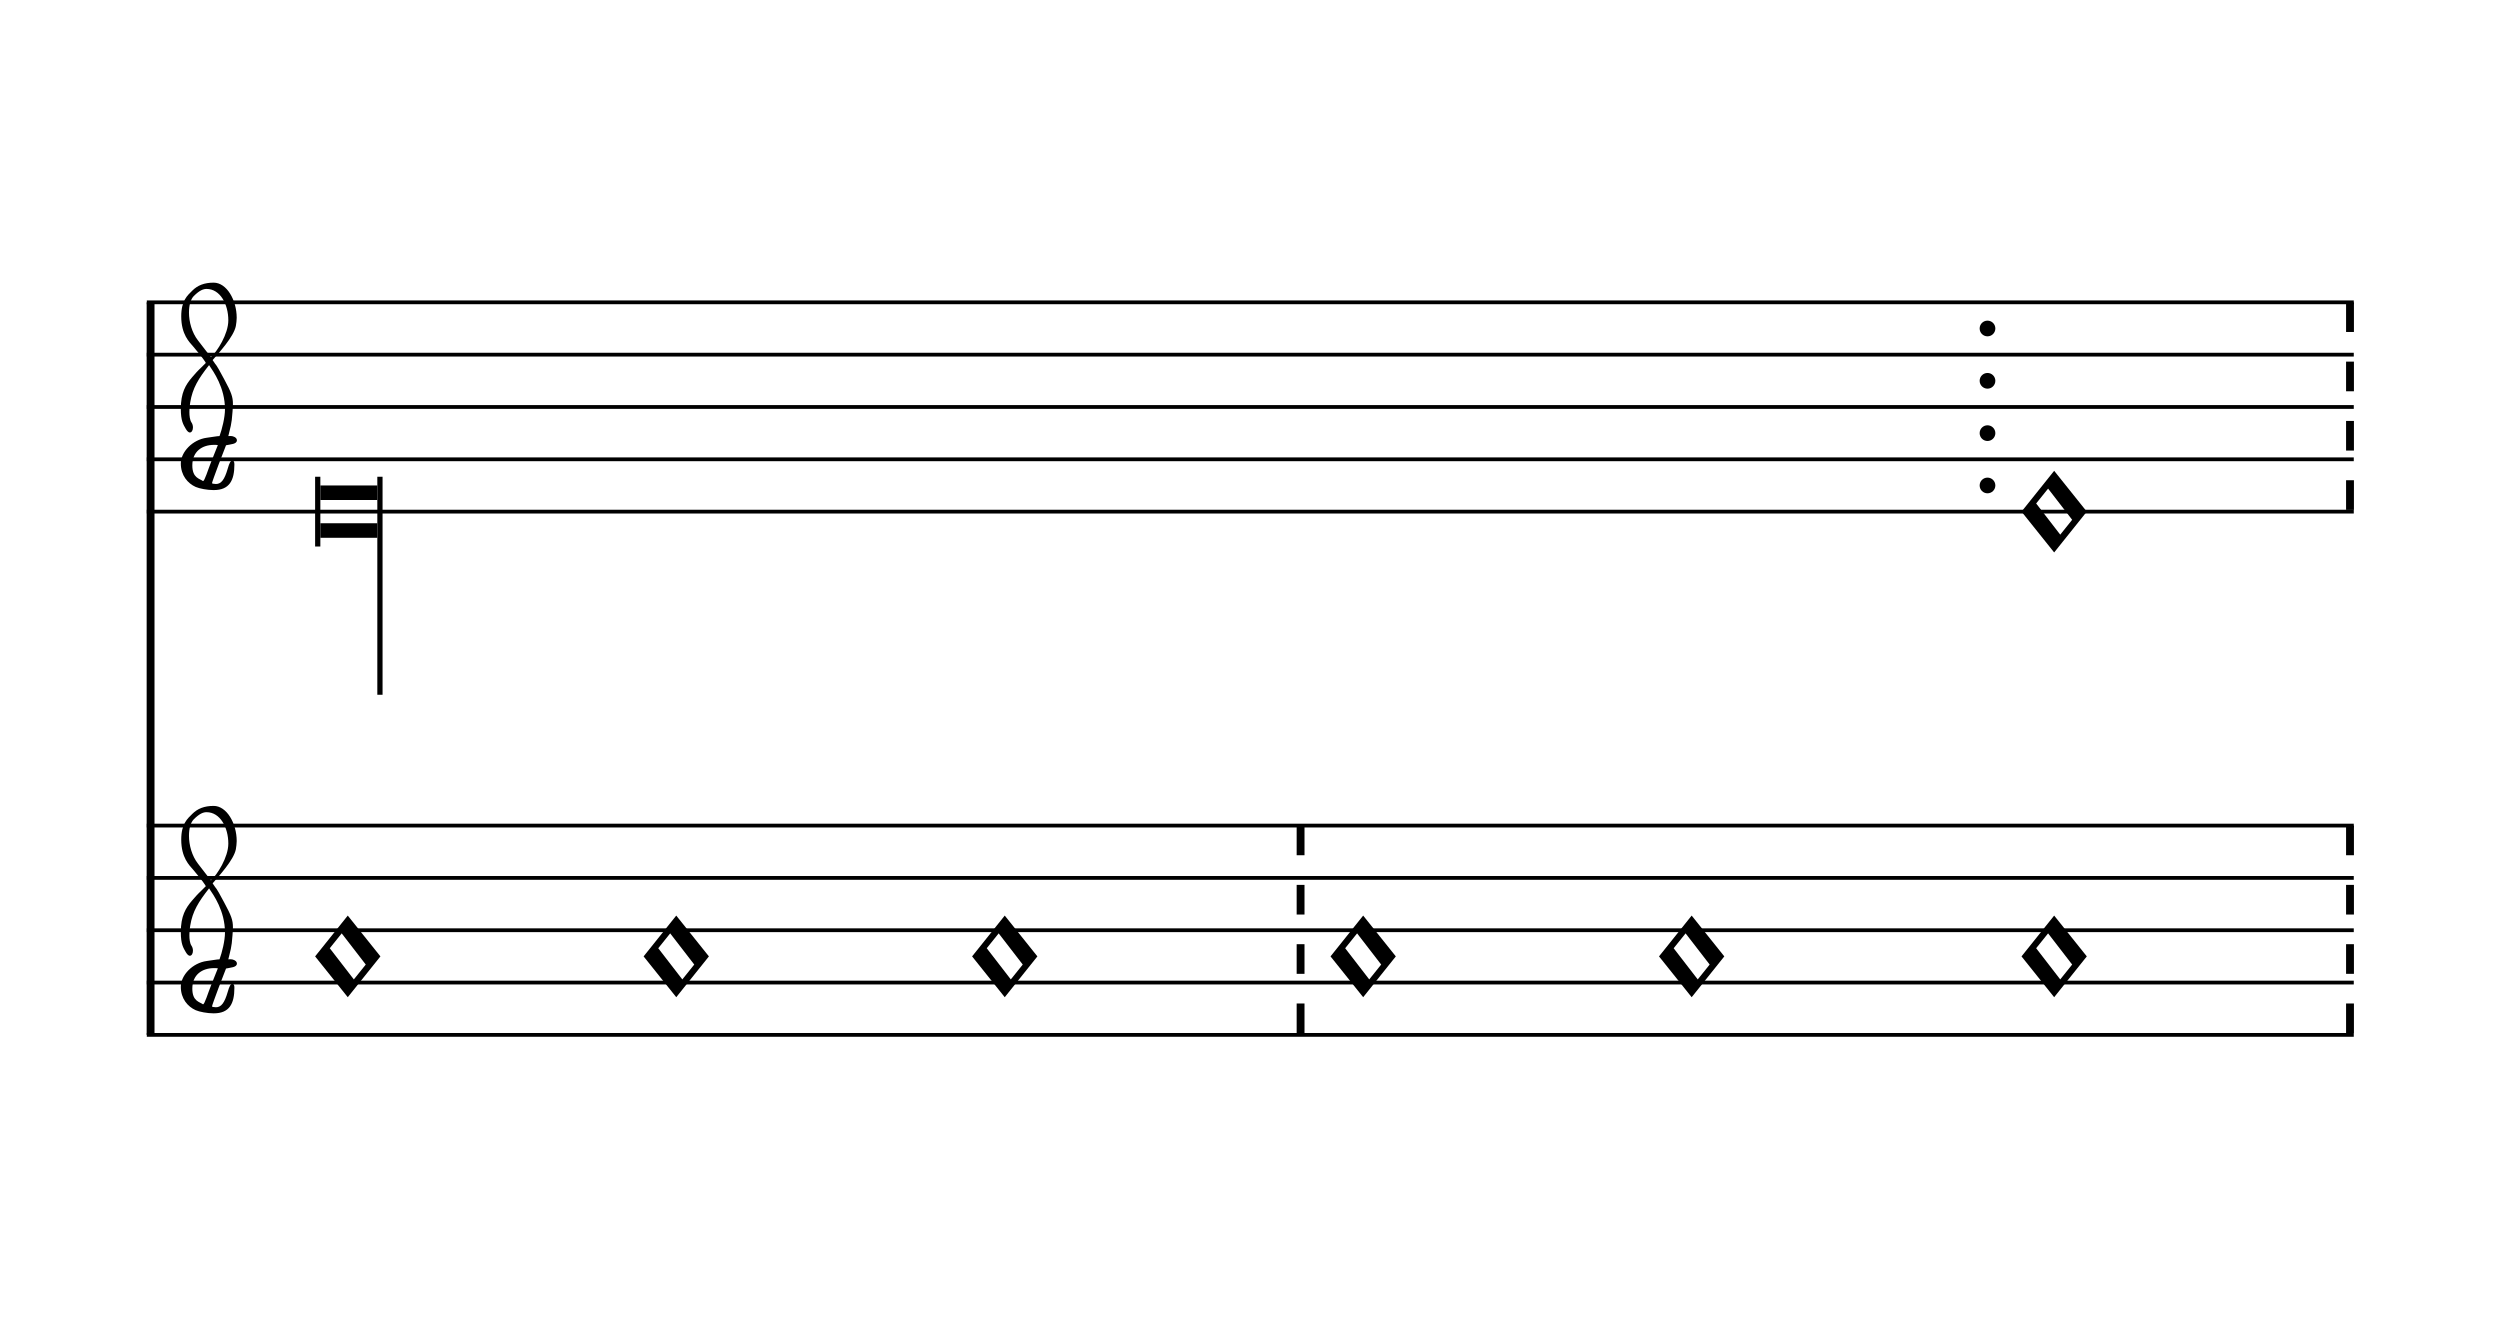
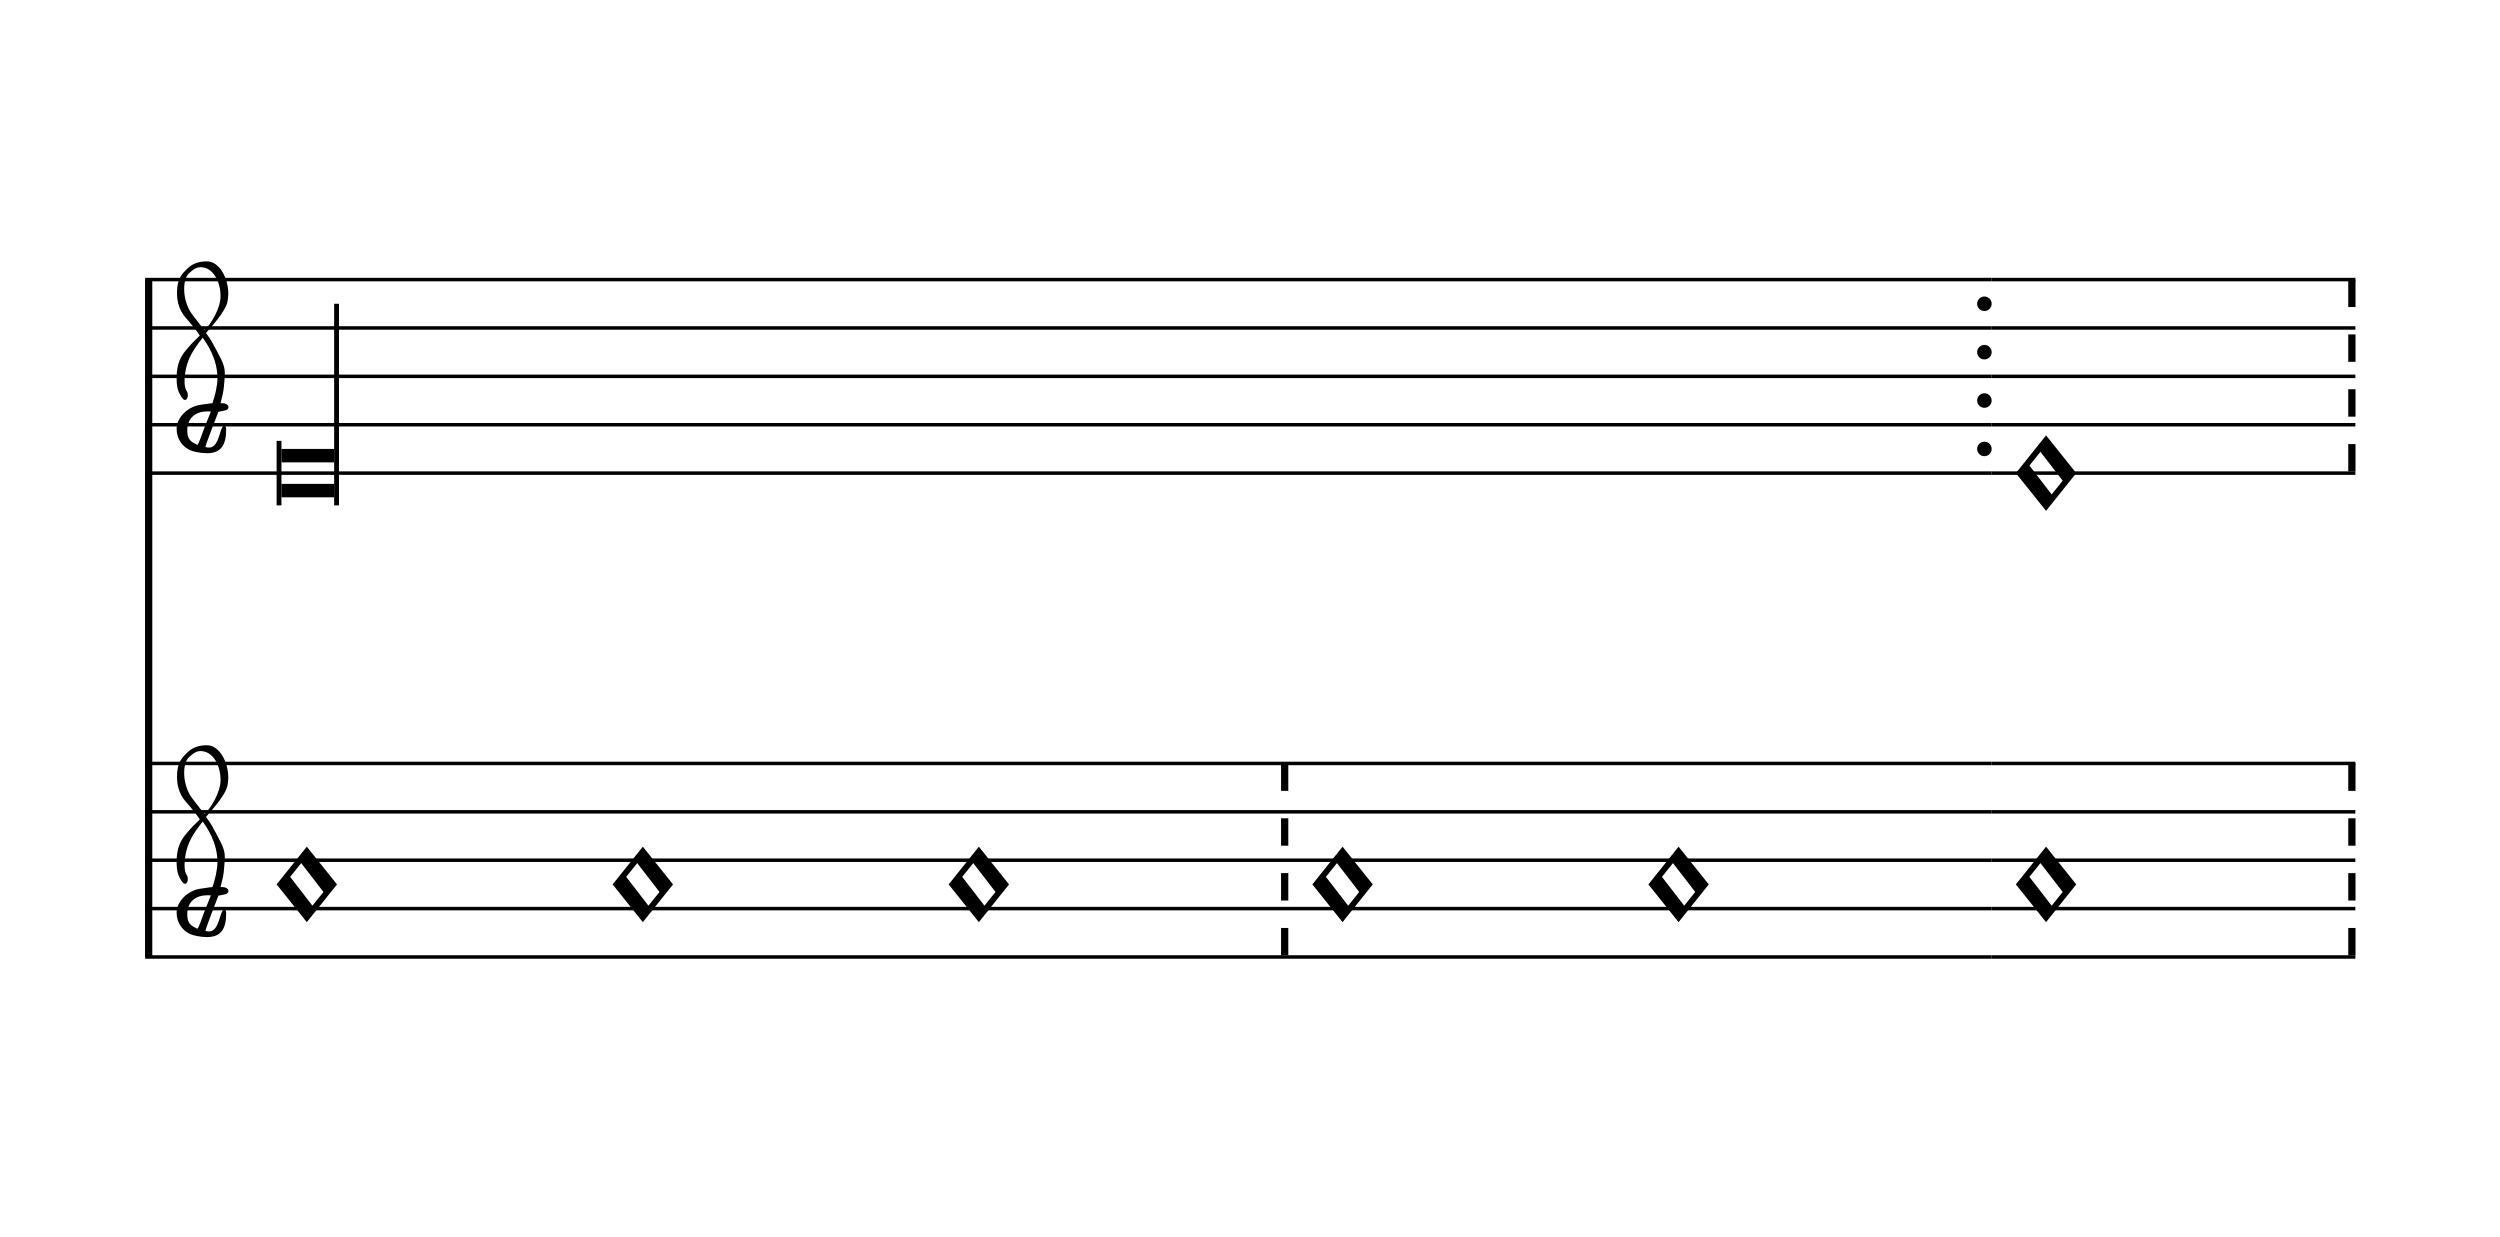
- <svg xmlns="http://www.w3.org/2000/svg" viewBox="0 0 86 46" version="1.1" overflow="visible">
+ <svg xmlns="http://www.w3.org/2000/svg" viewBox="0 0 93 46" version="1.1" overflow="visible">
  <defs>
-     <symbol id="E93C-6nw9aq" viewBox="0 0 1000 1000" overflow="inherit">
+     <symbol id="E93C-s6zu5f" viewBox="0 0 1000 1000" overflow="inherit">
      <path transform="scale(1,-1)" d="M156 195l156 -195l-156 -195l-156 195zM127 110l-57 -71l115 -149l57 71z" />
    </symbol>
-     <symbol id="E901-6nw9aq" viewBox="0 0 1000 1000" overflow="inherit">
+     <symbol id="E901-s6zu5f" viewBox="0 0 1000 1000" overflow="inherit">
      <path transform="scale(1,-1)" d="M144 488c30 28 83 110 83 176c0 77 -39 150 -104 150c-15 0 -33 -6 -61 -34c-15 -15 -23 -44 -23 -79c0 -44 14 -96 43 -133c23 -29 44 -58 62 -80zM159 69c-57 0 -104 -31 -104 -98c0 -61 35 -63 51 -75c8 0 23 52 39 92l32 80c-6 1 -12 1 -18 1zM256 -25 c0 -76 -24 -122 -98 -122h-3c-28 0 -66 7 -84 15c-38 17 -71 55 -71 112c0 55 56 114 124 123c25 3 49 8 61 8c12 33 26 89 26 128c0 104 -55 180 -76 211c-51 -65 -79 -110 -90 -178c-1 -6 -4 -25 -4 -46c0 -18 2 -38 10 -50c5 -7 7 -16 7 -24c0 -13 -6 -24 -15 -24 c-5 0 -12 5 -19 17c-12 21 -24 38 -24 96c0 77 23 115 54 151c38 44 26 28 65 68l1 -1c0 3 -16 27 -60 79c-19 22 -58 58 -58 145c0 76 30 100 53 123c25 25 57 38 102 38c62 0 110 -83 110 -168c0 -13 -2 -26 -4 -39c-10 -52 -83 -130 -111 -163c24 -38 8 -3 55 -91 c34 -63 42 -84 42 -119c0 -10 -1 -22 -2 -37c-4 -63 -11 -76 -20 -116c7 0 12 1 21 -1c14 -4 20 -11 20 -19c0 -19 -30 -19 -52 -24c-6 -13 -67 -174 -67 -181c0 -2 9 -4 19 -4c25 0 41 21 56 73c8 28 14 39 22 39s10 -8 10 -19z" />
    </symbol>
  </defs>
  <style type="text/css">g.page-margin{font-family:Times,serif;} g.ending, g.fing, g.reh, g.tempo{font-weight:bold;} g.dir, g.dynam, g.mNum{font-style:italic;} g.label{font-weight:normal;}</style>
-   <svg class="definition-scale" color="black" viewBox="0 0 8590 4600">
+   <svg class="definition-scale" color="black" viewBox="0 0 9220 4600">
    <g class="page-margin" transform="translate(500, 500)">
-       <g data-id="mematnm" data-class="mdiv" class="mdiv pageMilestone" />
-       <g data-id="s15ick43" data-class="score" class="score pageMilestone" />
-       <g data-id="s1vs1x87" data-class="system" class="system">
+       <g data-id="m4n8ixq" data-class="mdiv" class="mdiv pageMilestone" />
+       <g data-id="s16ocat4" data-class="score" class="score pageMilestone" />
+       <g data-id="s1ykzz20" data-class="system" class="system">
        <path d="M13 540 L13 3060" stroke="currentColor" stroke-width="27" />
-         <g data-id="s81ysyl" data-class="section" class="section systemMilestone" />
-         <g data-id="s3efo96" data-class="staff" class="staff">
-           <path d="M0 540 L7592 540" stroke="currentColor" stroke-width="13" />
-           <path d="M0 720 L7592 720" stroke="currentColor" stroke-width="13" />
-           <path d="M0 900 L7592 900" stroke="currentColor" stroke-width="13" />
-           <path d="M0 1080 L7592 1080" stroke="currentColor" stroke-width="13" />
-           <path d="M0 1260 L7592 1260" stroke="currentColor" stroke-width="13" />
-           <g data-id="c1mxsl8z" data-class="clef" class="clef">
-             <use href="#E901-6nw9aq" x="117" y="1080" height="720px" width="720px" />
+         <g data-id="spj76ob" data-class="section" class="section systemMilestone" />
+         <g data-id="snxzhd" data-class="staff" class="staff">
+           <path d="M0 540 L6869 540" stroke="currentColor" stroke-width="13" />
+           <path d="M0 720 L6869 720" stroke="currentColor" stroke-width="13" />
+           <path d="M0 900 L6869 900" stroke="currentColor" stroke-width="13" />
+           <path d="M0 1080 L6869 1080" stroke="currentColor" stroke-width="13" />
+           <path d="M0 1260 L6869 1260" stroke="currentColor" stroke-width="13" />
+           <g data-id="colz6dr" data-class="clef" class="clef">
+             <use href="#E901-s6zu5f" x="117" y="1080" height="720px" width="720px" />
          </g>
-           <g data-id="ksaiow8" data-class="keySig" class="keySig" />
-           <g data-id="l13mpqfg" data-class="layer" class="layer">
-             <g data-id="n3spuqp" data-class="note" class="note">
+           <g data-id="k1m2fvul" data-class="keySig" class="keySig" />
+           <g data-id="lnor84t" data-class="layer" class="layer">
+             <g data-id="n1yx4j4j" data-class="note" class="note">
              <g data-class="notehead" class="notehead">
-                 <polygon points="597,1170 793,1170 793,1220 597,1220" />
-                 <polygon points="597,1350 793,1350 793,1300 597,1300" />
-                 <rect x="579" y="1140" height="240" width="18" />
+                 <polygon points="507,1170 703,1170 703,1220 507,1220" />
+                 <polygon points="507,1350 703,1350 703,1300 507,1300" />
+                 <rect x="489" y="1140" height="240" width="18" />
              </g>
              <g data-class="stem" class="stem">
-                 <rect x="793" y="1140" height="750" width="18" />
+                 <rect x="703" y="630" height="750" width="18" />
              </g>
            </g>
-             <g data-id="b1hono7i" data-class="barLine" class="barLine">
-               <ellipse cx="6332" cy="630" rx="27" ry="27" />
-               <ellipse cx="6332" cy="810" rx="27" ry="27" />
-               <ellipse cx="6332" cy="990" rx="27" ry="27" />
-               <ellipse cx="6332" cy="1170" rx="27" ry="27" />
-             </g>
-             <g data-id="n1n4fd2g" data-class="note" class="note">
-               <g data-class="notehead" class="notehead">
-                 <use href="#E93C-6nw9aq" x="6449" y="1260" height="720px" width="720px" />
-               </g>
-             </g>
-             <g data-id="b1avesuc" data-class="barLine" class="barLine">
-               <path d="M7579 540 L7579 1260" stroke="currentColor" stroke-width="27" stroke-dasharray="102 102" />
+             <g data-id="b15kaxdt" data-class="barLine" class="barLine">
+               <ellipse cx="6842" cy="630" rx="27" ry="27" />
+               <ellipse cx="6842" cy="810" rx="27" ry="27" />
+               <ellipse cx="6842" cy="990" rx="27" ry="27" />
+               <ellipse cx="6842" cy="1170" rx="27" ry="27" />
            </g>
          </g>
        </g>
-         <g data-id="s1jz74w3" data-class="staff" class="staff">
-           <path d="M0 2340 L7592 2340" stroke="currentColor" stroke-width="13" />
-           <path d="M0 2520 L7592 2520" stroke="currentColor" stroke-width="13" />
-           <path d="M0 2700 L7592 2700" stroke="currentColor" stroke-width="13" />
-           <path d="M0 2880 L7592 2880" stroke="currentColor" stroke-width="13" />
-           <path d="M0 3060 L7592 3060" stroke="currentColor" stroke-width="13" />
-           <g data-id="c19ejrc" data-class="clef" class="clef">
-             <use href="#E901-6nw9aq" x="117" y="2880" height="720px" width="720px" />
+         <g data-id="sza27ol" data-class="staff" class="staff">
+           <path d="M0 2340 L6869 2340" stroke="currentColor" stroke-width="13" />
+           <path d="M0 2520 L6869 2520" stroke="currentColor" stroke-width="13" />
+           <path d="M0 2700 L6869 2700" stroke="currentColor" stroke-width="13" />
+           <path d="M0 2880 L6869 2880" stroke="currentColor" stroke-width="13" />
+           <path d="M0 3060 L6869 3060" stroke="currentColor" stroke-width="13" />
+           <g data-id="c1ic6o4k" data-class="clef" class="clef">
+             <use href="#E901-s6zu5f" x="117" y="2880" height="720px" width="720px" />
          </g>
-           <g data-id="ku1bx2o" data-class="keySig" class="keySig" />
-           <g data-id="l1dngclb" data-class="layer" class="layer">
-             <g data-id="n1v8fkrf" data-class="note" class="note">
+           <g data-id="kdyxk58" data-class="keySig" class="keySig" />
+           <g data-id="l1po3t72" data-class="layer" class="layer">
+             <g data-id="nw4d2iv" data-class="note" class="note">
              <g data-class="notehead" class="notehead">
-                 <use href="#E93C-6nw9aq" x="579" y="2790" height="720px" width="720px" />
+                 <use href="#E93C-s6zu5f" x="489" y="2790" height="720px" width="720px" />
              </g>
            </g>
-             <g data-id="n110v1ul" data-class="note" class="note">
+             <g data-id="n1g7zu76" data-class="note" class="note">
              <g data-class="notehead" class="notehead">
-                 <use href="#E93C-6nw9aq" x="1709" y="2790" height="720px" width="720px" />
+                 <use href="#E93C-s6zu5f" x="1739" y="2790" height="720px" width="720px" />
              </g>
            </g>
-             <g data-id="nyemt85" data-class="note" class="note">
+             <g data-id="n3rhbe4" data-class="note" class="note">
              <g data-class="notehead" class="notehead">
-                 <use href="#E93C-6nw9aq" x="2839" y="2790" height="720px" width="720px" />
+                 <use href="#E93C-s6zu5f" x="2989" y="2790" height="720px" width="720px" />
              </g>
            </g>
-             <g data-id="b12dkjra" data-class="barLine" class="barLine">
-               <path d="M3969 2340 L3969 3060" stroke="currentColor" stroke-width="27" stroke-dasharray="102 102" />
+             <g data-id="bagzjmb" data-class="barLine" class="barLine">
+               <path d="M4239 2340 L4239 3060" stroke="currentColor" stroke-width="27" stroke-dasharray="102 102" />
            </g>
-             <g data-id="n1b7kgeq" data-class="note" class="note">
+             <g data-id="na61kuh" data-class="note" class="note">
              <g data-class="notehead" class="notehead">
-                 <use href="#E93C-6nw9aq" x="4072" y="2790" height="720px" width="720px" />
+                 <use href="#E93C-s6zu5f" x="4342" y="2790" height="720px" width="720px" />
              </g>
            </g>
-             <g data-id="ndcn9zt" data-class="note" class="note">
+             <g data-id="nnxubfm" data-class="note" class="note">
              <g data-class="notehead" class="notehead">
-                 <use href="#E93C-6nw9aq" x="5202" y="2790" height="720px" width="720px" />
+                 <use href="#E93C-s6zu5f" x="5592" y="2790" height="720px" width="720px" />
              </g>
-             </g>
-             <g data-id="noe6a1d" data-class="note" class="note">
-               <g data-class="notehead" class="notehead">
-                 <use href="#E93C-6nw9aq" x="6449" y="2790" height="720px" width="720px" />
-               </g>
-             </g>
-             <g data-id="b1h7ogji" data-class="barLine" class="barLine">
-               <path d="M7579 2340 L7579 3060" stroke="currentColor" stroke-width="27" stroke-dasharray="102 102" />
            </g>
          </g>
        </g>
-         <g data-id="s10744pm" data-class="systemMilestoneEnd" class="systemMilestoneEnd s81ysyl" />
+         <g data-id="s1dfqemc" data-class="staff" class="staff">
+           <path d="M6869 540 L8222 540" stroke="currentColor" stroke-width="13" />
+           <path d="M6869 720 L8222 720" stroke="currentColor" stroke-width="13" />
+           <path d="M6869 900 L8222 900" stroke="currentColor" stroke-width="13" />
+           <path d="M6869 1080 L8222 1080" stroke="currentColor" stroke-width="13" />
+           <path d="M6869 1260 L8222 1260" stroke="currentColor" stroke-width="13" />
+           <g data-id="lkzen3j" data-class="layer" class="layer">
+             <g data-id="n3ibmkz" data-class="note" class="note">
+               <g data-class="notehead" class="notehead">
+                 <use href="#E93C-s6zu5f" x="6959" y="1260" height="720px" width="720px" />
+               </g>
+             </g>
+             <g data-id="b1egjea2" data-class="barLine" class="barLine">
+               <path d="M8209 540 L8209 1260" stroke="currentColor" stroke-width="27" stroke-dasharray="102 102" />
+             </g>
+           </g>
+         </g>
+         <g data-id="s1993f4" data-class="staff" class="staff">
+           <path d="M6869 2340 L8222 2340" stroke="currentColor" stroke-width="13" />
+           <path d="M6869 2520 L8222 2520" stroke="currentColor" stroke-width="13" />
+           <path d="M6869 2700 L8222 2700" stroke="currentColor" stroke-width="13" />
+           <path d="M6869 2880 L8222 2880" stroke="currentColor" stroke-width="13" />
+           <path d="M6869 3060 L8222 3060" stroke="currentColor" stroke-width="13" />
+           <g data-id="l1dhda7q" data-class="layer" class="layer">
+             <g data-id="n1xrj6x9" data-class="note" class="note">
+               <g data-class="notehead" class="notehead">
+                 <use href="#E93C-s6zu5f" x="6959" y="2790" height="720px" width="720px" />
+               </g>
+             </g>
+             <g data-id="b13397lj" data-class="barLine" class="barLine">
+               <path d="M8209 2340 L8209 3060" stroke="currentColor" stroke-width="27" stroke-dasharray="102 102" />
+             </g>
+           </g>
+         </g>
+         <g data-id="scr7a5y" data-class="systemMilestoneEnd" class="systemMilestoneEnd spj76ob" />
      </g>
-       <g data-id="p16jksck" data-class="pageMilestoneEnd" class="pageMilestoneEnd s15ick43" />
-       <g data-id="p1mmqync" data-class="pageMilestoneEnd" class="pageMilestoneEnd mematnm" />
+       <g data-id="p3z745c" data-class="pageMilestoneEnd" class="pageMilestoneEnd s16ocat4" />
+       <g data-id="ps8w6sv" data-class="pageMilestoneEnd" class="pageMilestoneEnd m4n8ixq" />
    </g>
  </svg>
</svg>
